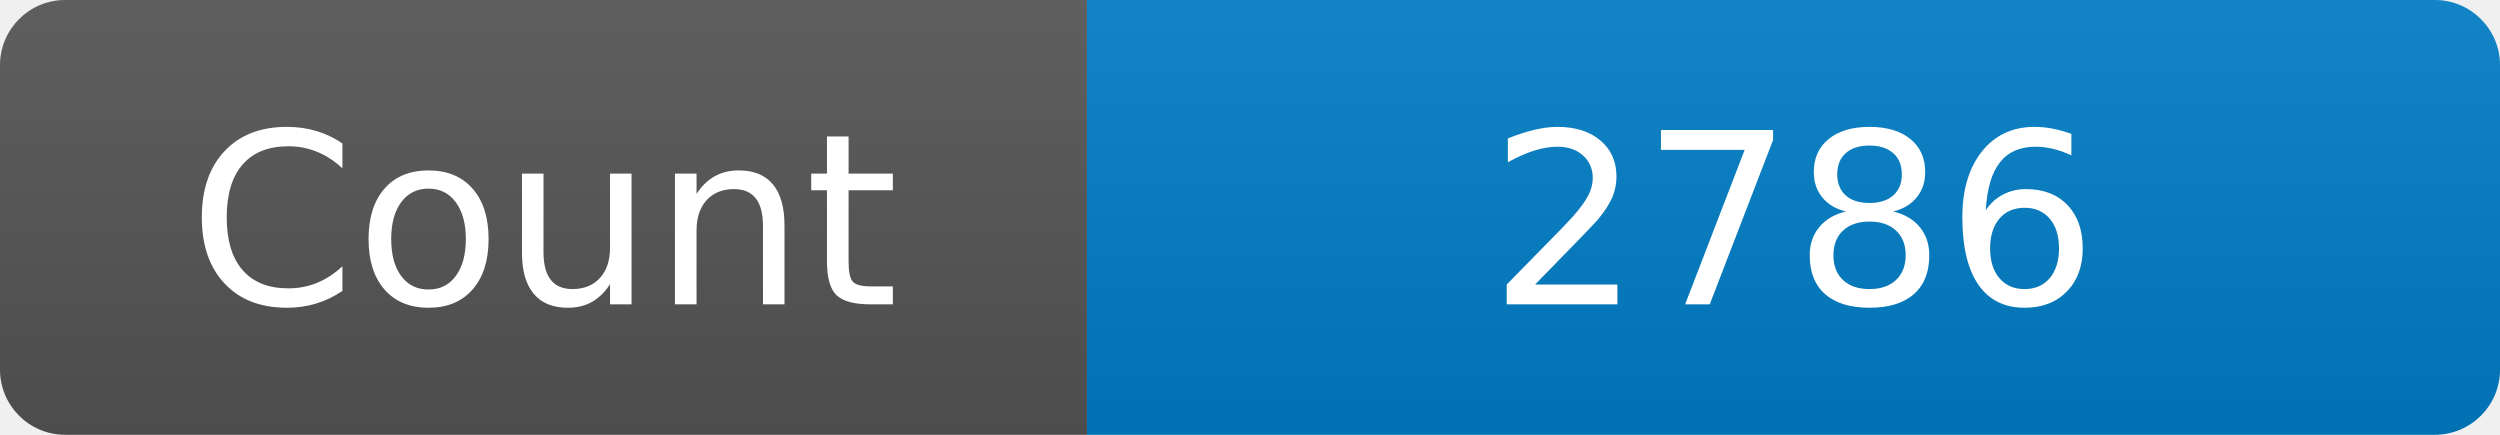
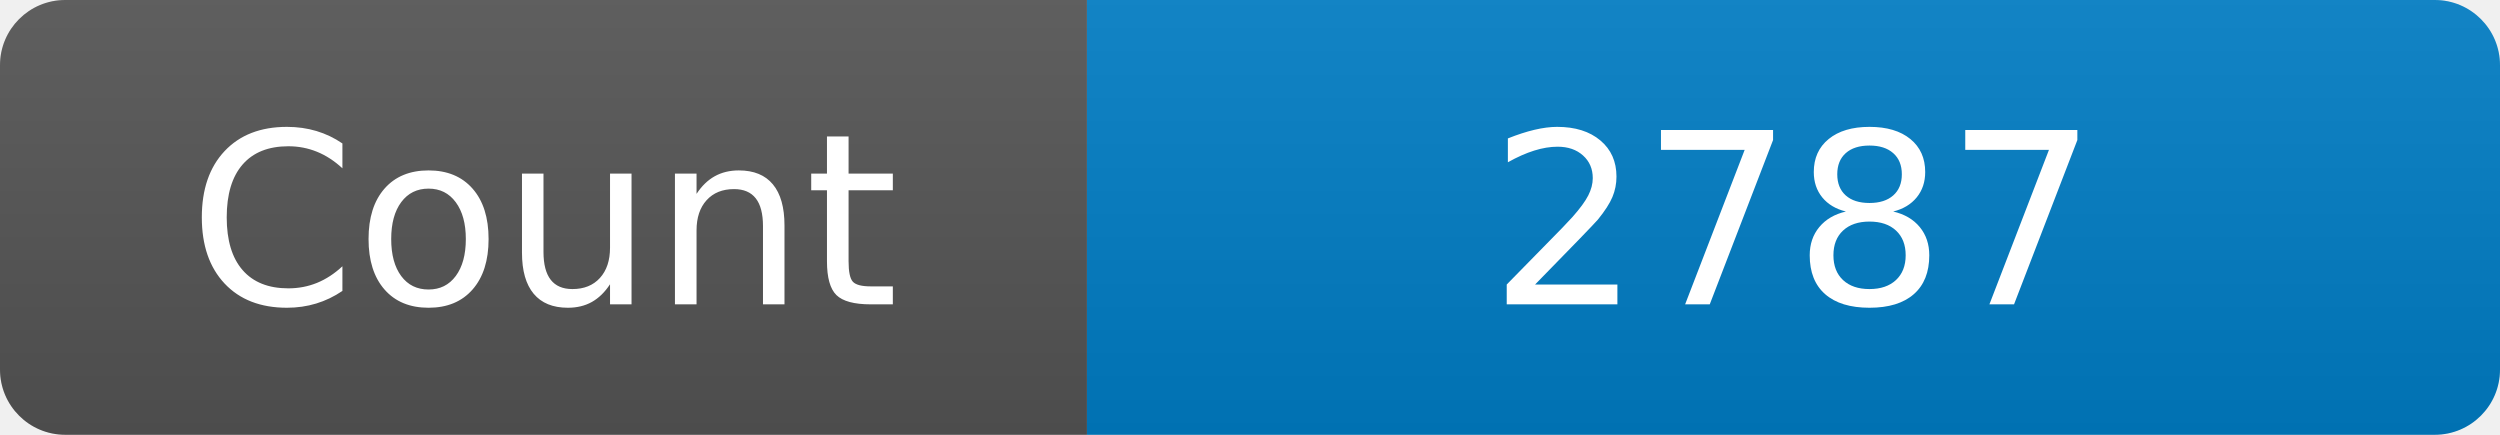
<svg xmlns="http://www.w3.org/2000/svg" width="115" height="20" role="img" aria-label="Maintained?: yes">
  <linearGradient id="s" x2="0" y2="100%">
    <stop offset="0" stop-color="#bbb" stop-opacity=".1" />
    <stop offset="1" stop-opacity=".1" />
  </linearGradient>
  <clipPath id="r">
    <rect width="115" height="20" rx="3" fill="#fff" />
  </clipPath>
  <g clip-path="url(#r)">
    <rect width="50" height="20" fill="#555" />
    <rect x="50" width="160" height="20" fill="#007ec6" />
    <rect width="115" height="20" fill="url(#s)" />
  </g>
  <g fill="#fff" text-anchor="middle" font-family="Verdana,Geneva,DejaVu Sans,sans-serif" font-size="110">
    <text x="250" y="140" transform="scale(.1)" fill="#fff">Count</text>
-     <text x="825" y="140" transform="scale(.1)" fill="#fff">2786</text>
+     <text x="825" y="140" transform="scale(.1)" fill="#fff">2787</text>
  </g>
</svg>
